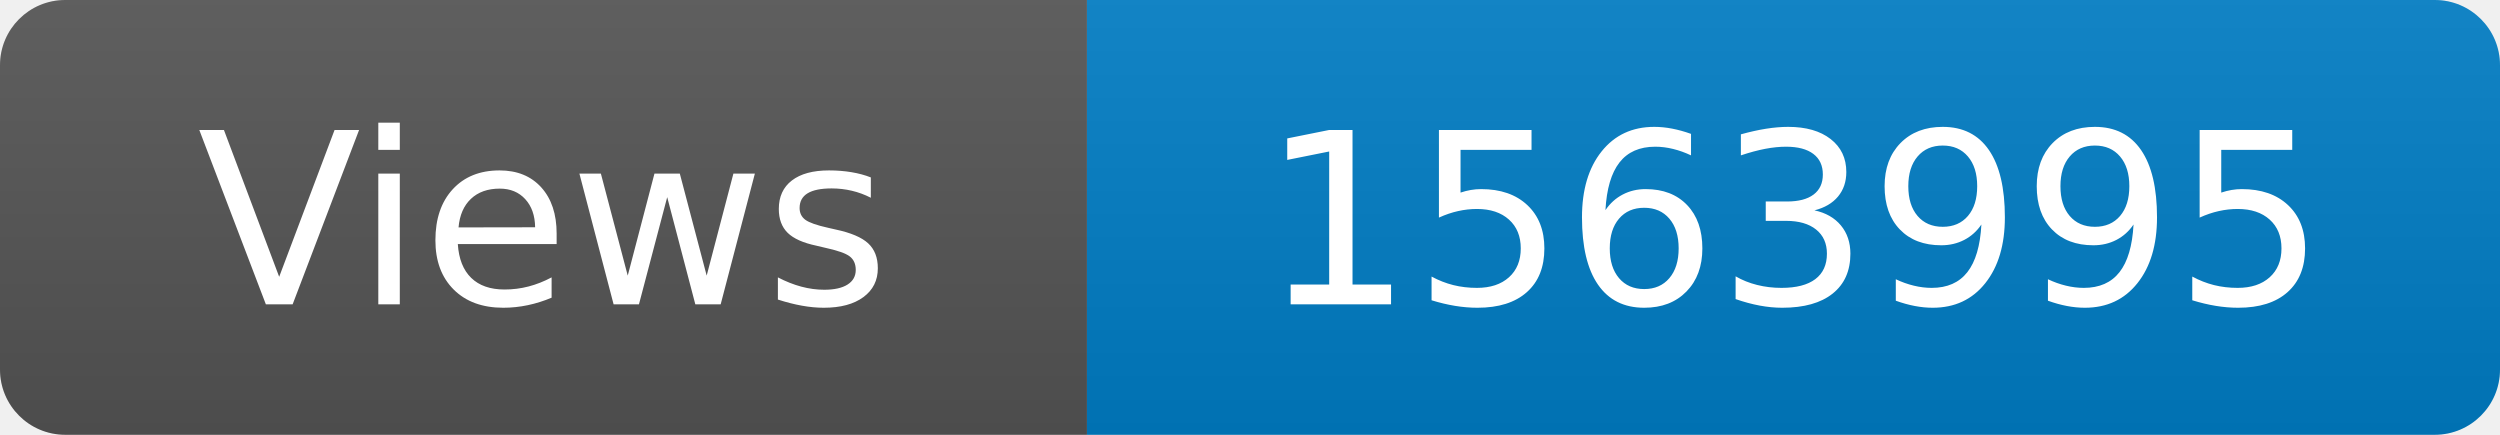
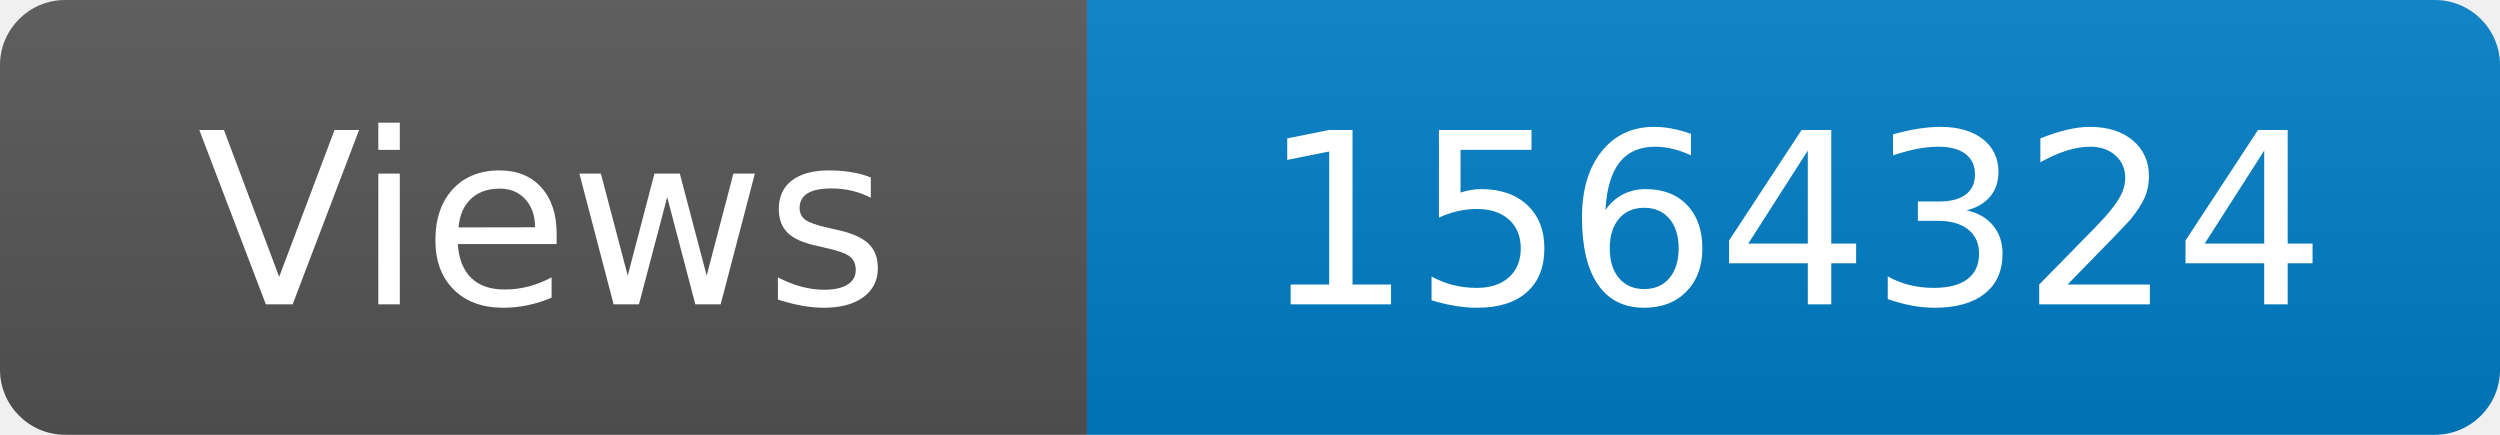
<svg xmlns="http://www.w3.org/2000/svg" width="115" height="20" role="img" aria-label="Maintained?: yes">
  <linearGradient id="s" x2="0" y2="100%">
    <stop offset="0" stop-color="#bbb" stop-opacity=".1" />
    <stop offset="1" stop-opacity=".1" />
  </linearGradient>
  <clipPath id="r">
    <rect width="115" height="20" rx="3" fill="#fff" />
  </clipPath>
  <g clip-path="url(#r)">
    <rect width="50" height="20" fill="#555" />
    <rect x="50" width="160" height="20" fill="#007ec6" />
    <rect width="115" height="20" fill="url(#s)" />
  </g>
  <g fill="#fff" text-anchor="middle" font-family="Verdana,Geneva,DejaVu Sans,sans-serif" font-size="110">
    <text x="250" y="140" transform="scale(.1)" fill="#fff">Views</text>
-     <text x="825" y="140" transform="scale(.1)" fill="#fff">1563995</text>
+     <text x="825" y="140" transform="scale(.1)" fill="#fff">1564324</text>
  </g>
</svg>
